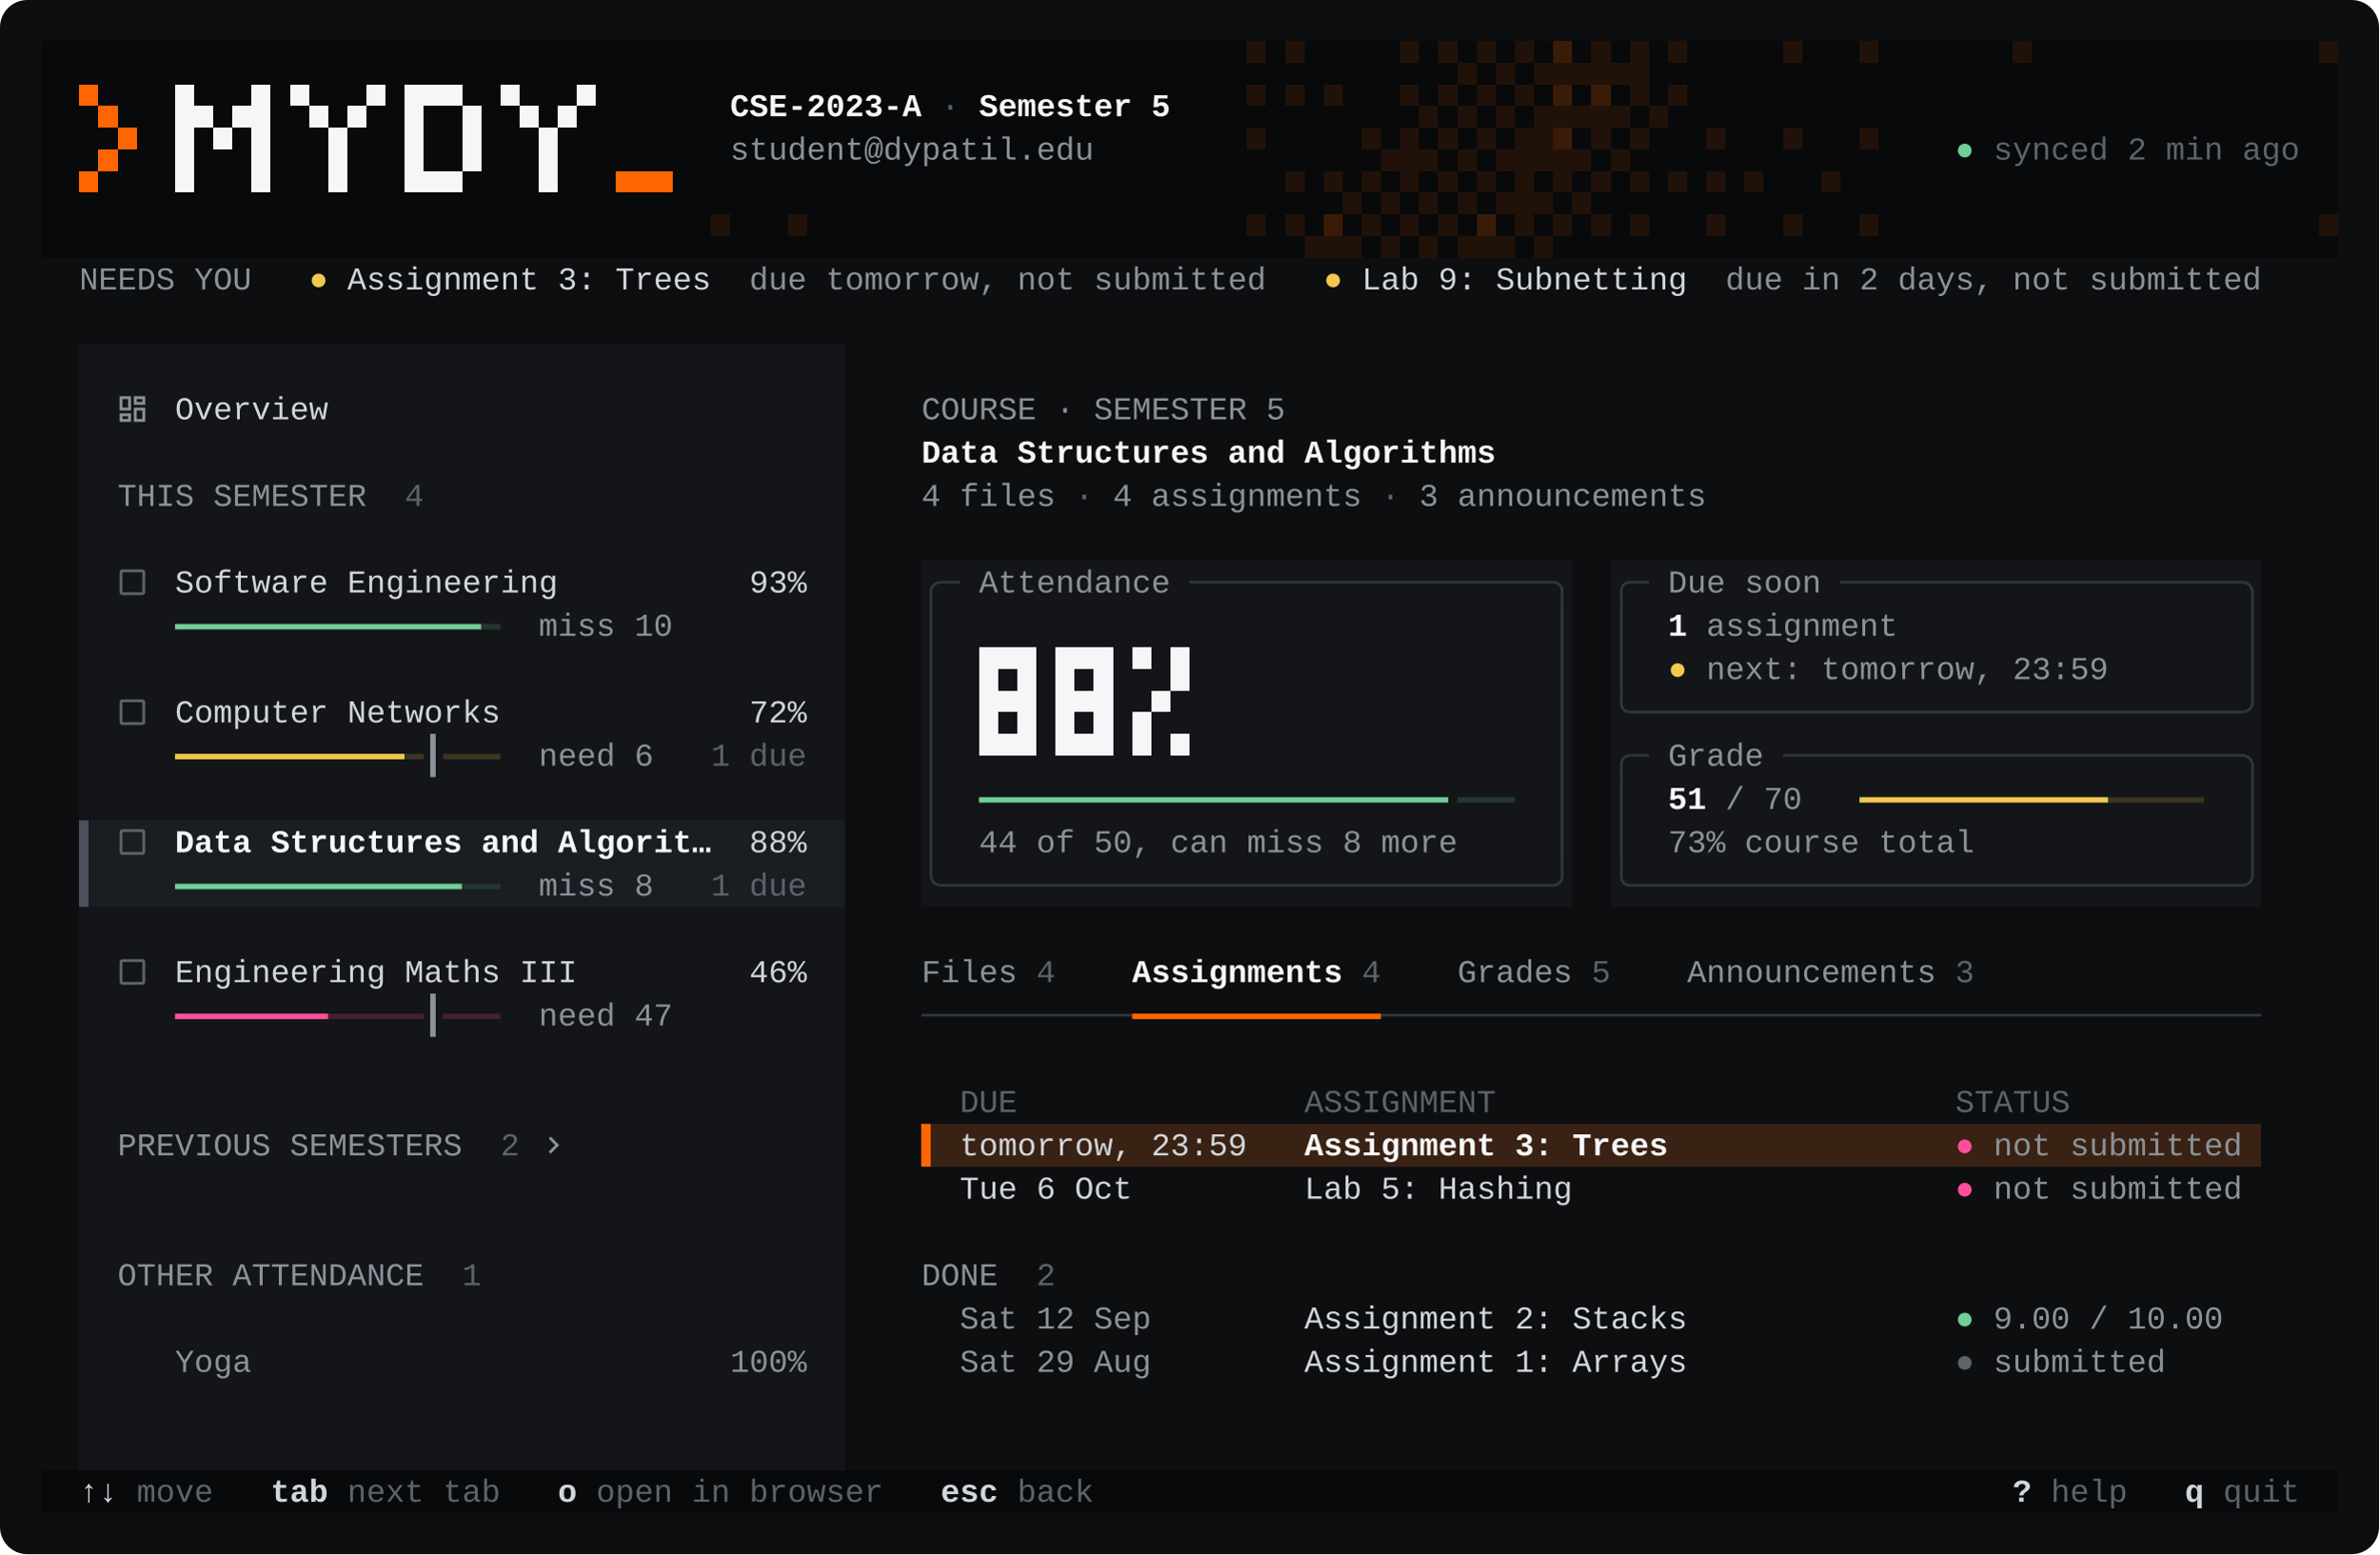
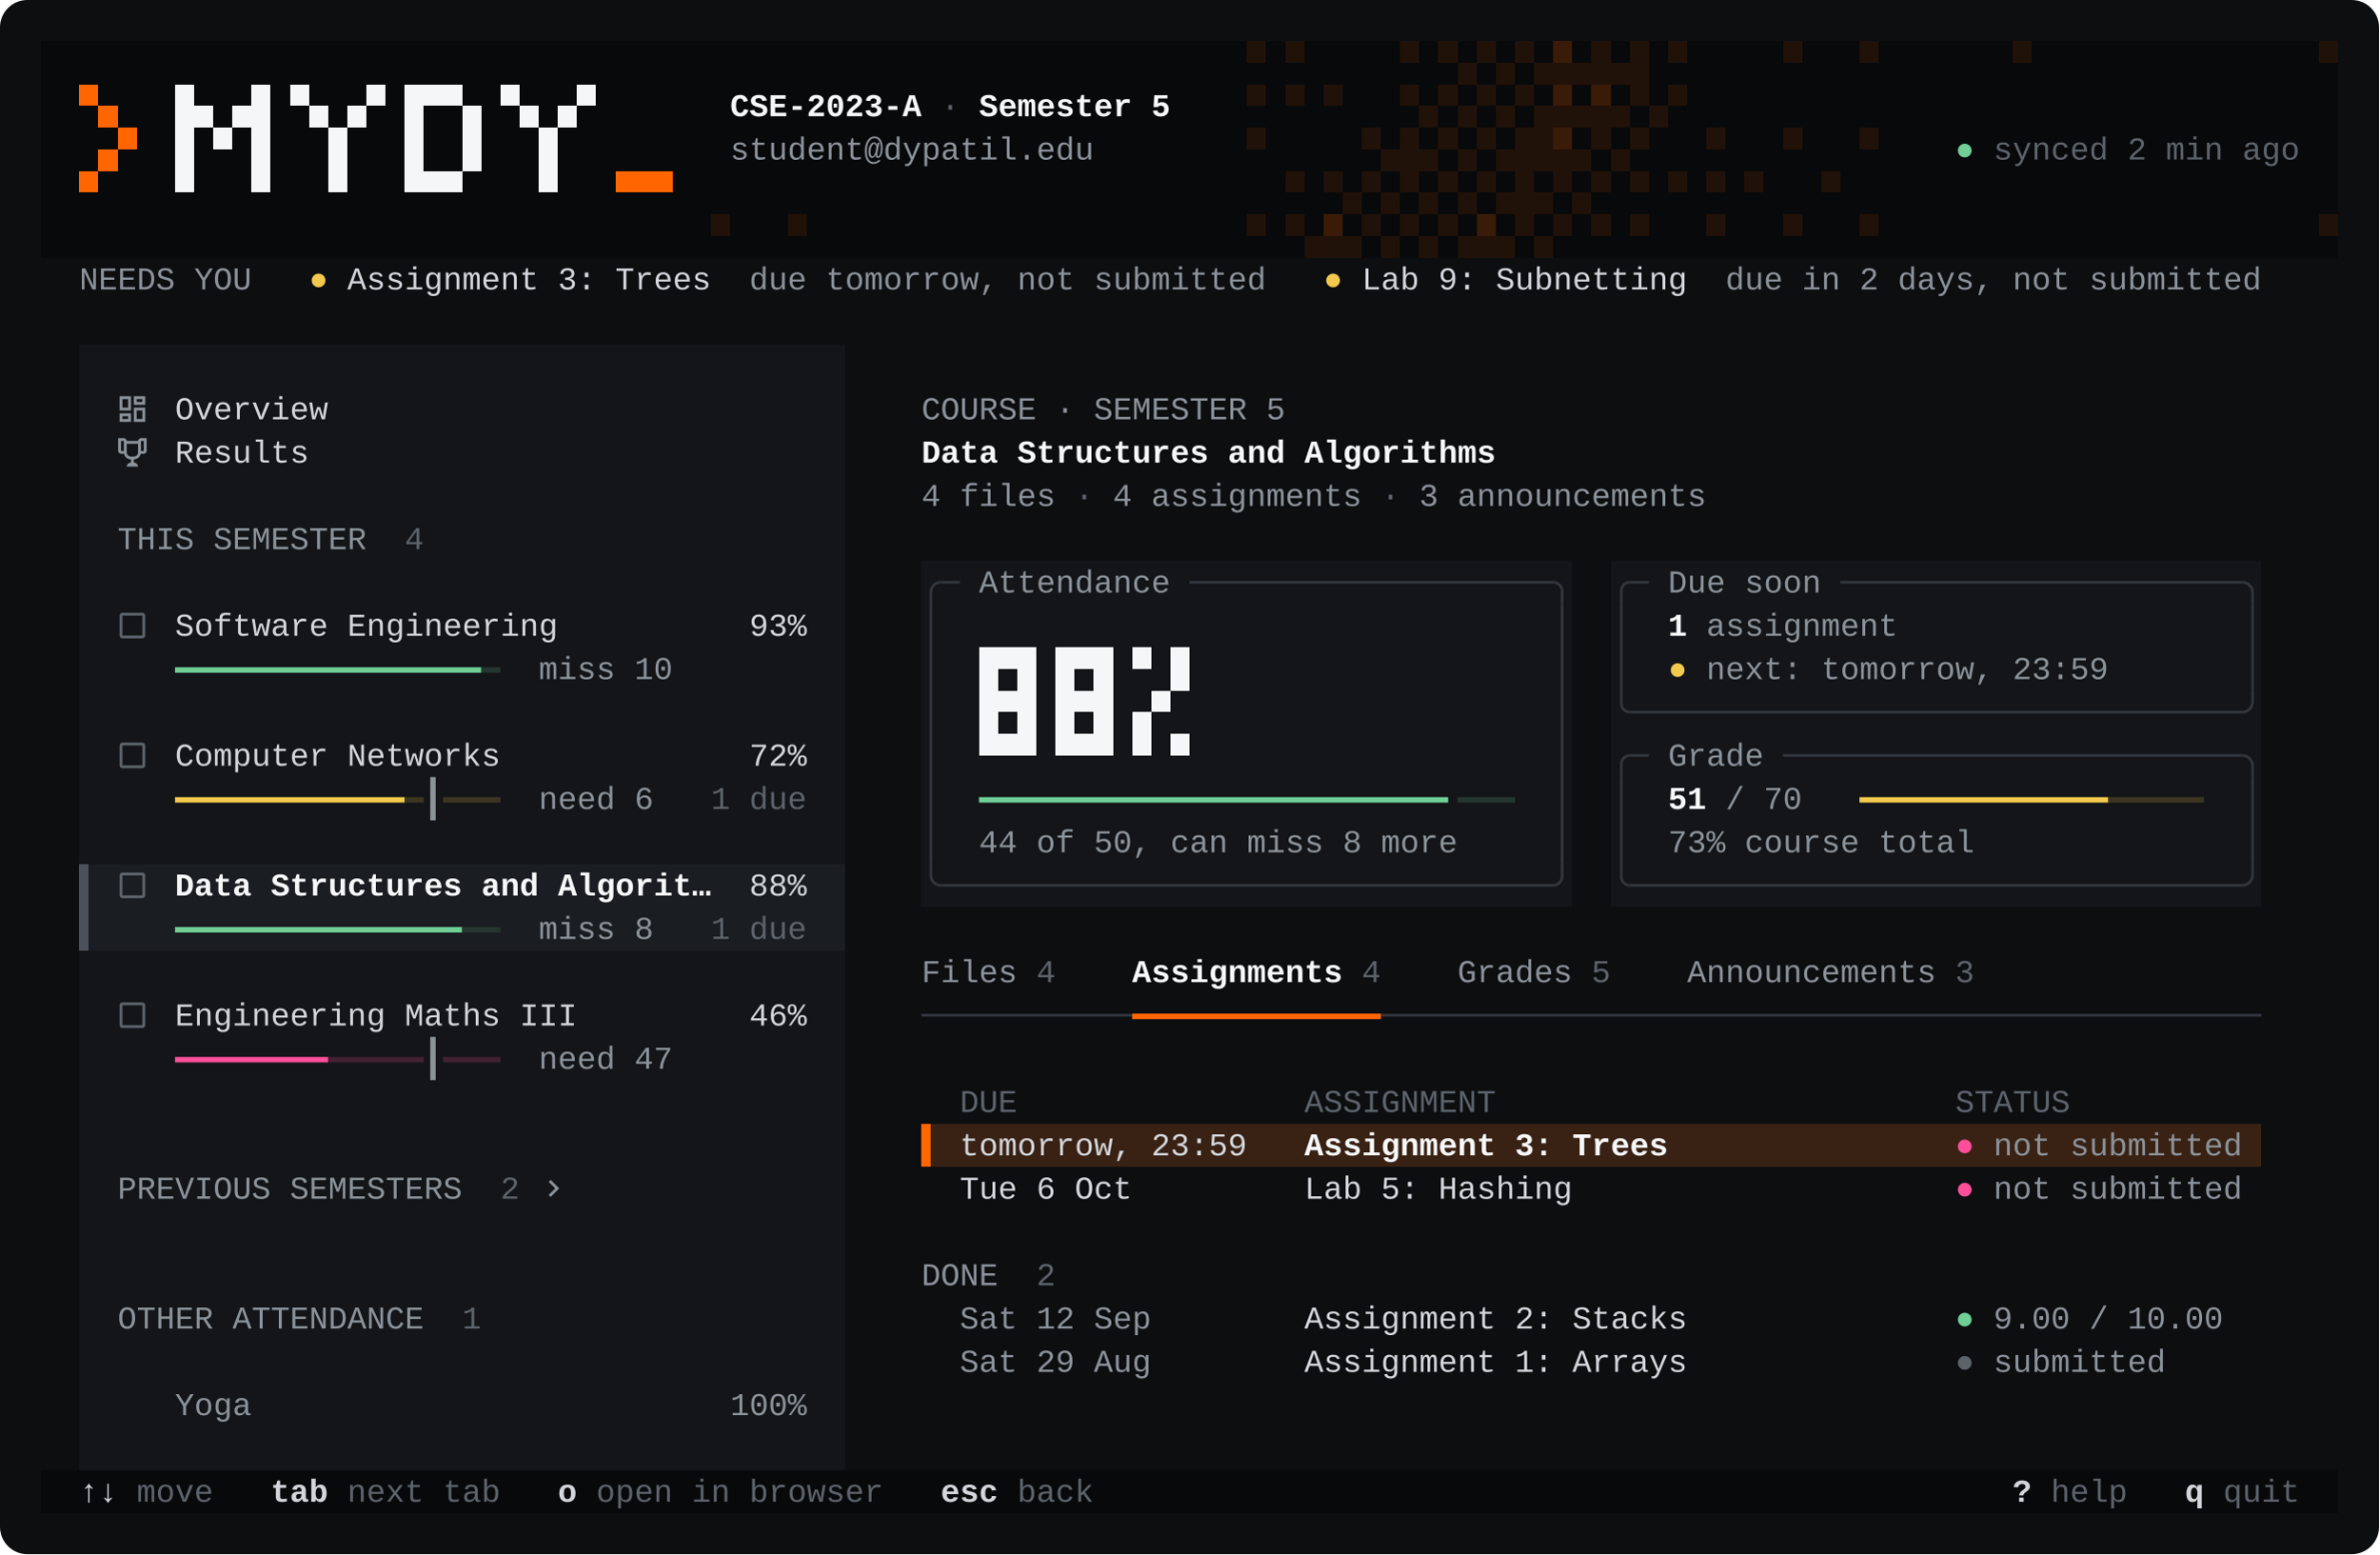
<svg xmlns="http://www.w3.org/2000/svg" width="1044" height="682" viewBox="0 0 1044 682" role="img" aria-label="MyDy LMS Helper terminal UI">
  <style>text{font-family:ui-monospace,'SF Mono',Menlo,Consolas,'Liberation Mono',monospace;font-size:14px;white-space:pre}</style>
  <rect width="1044" height="682" rx="12" fill="#0D0E10" />
  <g shape-rendering="crispEdges">
    <path fill="#08090A" d="M18 94h554.4v19h-554.4zM18 75h571.2v19h-571.2zM18 56h588v19h-588zM18 37h604.8v19h-604.8zM18 18h621.6v19h-621.6zM18 645h1008v19h-1008zM597.6 75h8.4v38h-8.4zM614.4 75h8.4v38h-8.4zM631.2 37h8.4v76h-8.4zM648 18h8.4v76h-8.4zM664.8 18h8.4v38h-8.4zM664.8 94h8.4v19h-8.4zM681.6 75h8.4v19h-8.4zM681.6 94h344.4v19h-344.4zM698.4 56h8.4v19h-8.4zM698.4 75h327.6v19h-327.6zM715.2 37h8.4v19h-8.4zM715.2 56h310.8v19h-310.8zM723.6 18h302.4v19h-302.4zM732 37h294v19h-294z" />
    <path fill="#211209" d="M572.4 94h25.2v19h-25.2zM589.2 75h8.4v19h-8.4zM606 75h8.4v38h-8.4zM606 56h25.2v19h-25.2zM622.8 37h8.4v19h-8.4zM622.8 75h8.4v38h-8.4zM639.6 18h8.4v76h-8.4zM639.6 94h25.2v19h-25.2zM656.4 18h8.4v38h-8.4zM656.4 75h25.2v19h-25.2zM656.4 56h42v19h-42zM673.2 94h8.4v19h-8.4zM673.2 37h42v19h-42zM673.2 18h50.4v19h-50.4zM690 75h8.4v19h-8.4zM706.8 56h8.4v19h-8.4zM723.6 37h8.4v19h-8.4z" />
-     <path fill="#131518" d="M34.8 151h336v209h-336zM34.8 398h336v247h-336zM404.4 246h285.6v152h-285.6zM706.8 246h285.6v152h-285.6z" />
-     <path fill="#1A1D21" d="M34.8 360h336v38h-336z" />
+     <path fill="#131518" d="M34.8 151h336v228h-336zM34.8 417h336v228h-336zM404.4 246h285.6v152h-285.6zM706.8 246h285.6v152h-285.6z" />
+     <path fill="#1A1D21" d="M34.8 379h336v38h-336z" />
    <path fill="#392214" d="M404.4 493h588v19h-588z" />
    <path fill="#211209" d="M312 94h8.4v9.5h-8.4zM345.6 94h8.4v9.5h-8.4zM547.2 18h8.4v9.5h-8.4zM547.2 37h8.4v9.5h-8.4zM547.2 56h8.4v9.5h-8.4zM547.2 94h8.4v9.5h-8.4zM564 18h8.4v9.5h-8.4zM564 37h8.4v9.5h-8.4zM564 75h8.4v9.5h-8.4zM564 94h8.4v9.5h-8.4zM580.8 37h8.4v9.5h-8.4zM580.8 75h8.4v9.5h-8.4zM597.6 56h8.4v9.5h-8.4zM597.6 75h8.4v9.5h-8.4zM597.6 94h8.4v9.5h-8.4zM614.4 18h8.4v9.5h-8.4zM614.4 37h8.4v9.5h-8.4zM614.4 75h8.4v9.5h-8.4zM614.4 94h8.4v9.5h-8.4zM631.2 18h8.4v9.5h-8.4zM631.2 37h8.4v9.5h-8.4zM631.2 56h8.4v9.5h-8.4zM631.2 75h8.4v9.5h-8.4zM631.2 94h8.4v9.5h-8.4zM648 18h8.4v9.5h-8.4zM648 37h8.4v9.5h-8.4zM648 56h8.4v9.5h-8.4zM648 75h8.4v9.5h-8.4zM664.8 18h8.4v9.5h-8.4zM664.8 37h8.4v9.5h-8.4zM664.8 94h8.4v9.5h-8.4zM681.6 75h8.4v9.5h-8.4zM681.6 94h8.4v9.5h-8.4zM698.4 56h8.4v9.5h-8.4zM698.4 75h8.4v9.5h-8.4zM698.4 94h8.4v9.5h-8.4zM715.2 37h8.4v9.5h-8.4zM715.2 56h8.4v9.5h-8.4zM715.2 75h8.4v9.5h-8.4zM715.2 94h8.4v9.5h-8.4zM732 18h8.4v9.5h-8.4zM732 37h8.4v9.5h-8.4zM732 75h8.4v9.5h-8.4zM748.8 56h8.4v9.5h-8.4zM748.8 75h8.4v9.5h-8.4zM748.8 94h8.4v9.5h-8.4zM765.6 75h8.4v9.5h-8.4zM782.4 18h8.4v9.5h-8.4zM782.4 56h8.4v9.5h-8.4zM782.4 94h8.4v9.5h-8.4zM799.2 75h8.4v9.5h-8.4zM816 18h8.4v9.5h-8.4zM816 56h8.4v9.5h-8.4zM816 94h8.4v9.5h-8.4zM883.2 18h8.4v9.5h-8.4zM1017.6 18h8.4v9.5h-8.4zM1017.6 94h8.4v9.5h-8.4z" />
    <path fill="#08090A" d="M572.4 94h8.4v9.5h-8.4zM589.2 75h8.4v9.5h-8.4zM589.2 94h8.4v9.5h-8.4zM606 56h8.4v9.5h-8.4zM606 75h8.4v9.5h-8.4zM606 94h8.4v9.5h-8.4zM622.8 37h8.4v9.5h-8.4zM622.8 56h8.4v9.5h-8.4zM622.8 75h8.4v9.5h-8.4zM622.8 94h8.4v9.5h-8.4zM639.6 18h8.4v9.5h-8.4zM639.6 37h8.4v9.5h-8.4zM639.6 56h8.4v9.5h-8.4zM639.6 75h8.4v9.5h-8.4zM639.6 94h8.4v9.5h-8.4zM656.4 18h8.4v9.5h-8.4zM656.4 37h8.4v9.5h-8.4zM656.4 56h8.4v9.5h-8.4zM656.4 75h8.4v9.5h-8.4zM656.4 94h8.4v9.5h-8.4zM673.2 18h8.4v9.5h-8.4zM673.2 37h8.4v9.5h-8.4zM673.2 75h8.4v9.5h-8.4zM673.2 94h8.4v9.5h-8.4zM690 18h8.4v9.5h-8.4zM690 37h8.4v9.5h-8.4zM690 56h8.4v9.5h-8.4zM690 75h8.4v9.5h-8.4zM706.8 18h8.4v9.5h-8.4zM706.8 37h8.4v9.5h-8.4zM706.8 56h8.4v9.5h-8.4zM723.6 37h8.4v9.5h-8.4z" />
    <path fill="#391B08" d="M580.8 94h8.4v9.5h-8.4zM648 94h8.4v9.5h-8.4zM681.6 18h8.4v9.5h-8.4zM681.6 37h8.4v9.5h-8.4zM681.6 56h8.4v9.5h-8.4zM698.4 37h8.4v9.5h-8.4z" />
    <path fill="#FF6500" d="M34.8 37h8.4v9.5h-8.4zM34.8 75h8.4v9.5h-8.4zM43.2 46.5h8.4v9.5h-8.4zM43.2 65.5h8.4v9.5h-8.4zM51.6 56h8.4v9.5h-8.4zM270 75h25.2v9.5h-25.2zM404.4 493h4.2v19h-4.2z" />
    <path fill="#F5F6F7" d="M76.8 37h8.4v47.5h-8.4zM85.2 46.5h8.4v9.5h-8.4zM93.6 56h8.4v9.5h-8.4zM102 46.5h8.4v9.5h-8.4zM110.4 37h8.4v47.5h-8.4zM127.2 37h8.4v9.5h-8.4zM135.6 46.5h8.4v9.5h-8.4zM144 56h8.4v28.5h-8.4zM152.4 46.5h8.4v9.5h-8.4zM160.8 37h8.4v9.5h-8.4zM177.6 37h8.4v38h-8.4zM177.6 75h25.2v9.5h-25.2zM186 37h16.8v9.5h-16.8zM202.8 46.5h8.4v28.5h-8.4zM219.6 37h8.4v9.5h-8.4zM228 46.5h8.4v9.5h-8.4zM236.4 56h8.4v28.5h-8.4zM244.8 46.5h8.4v9.5h-8.4zM253.2 37h8.4v9.5h-8.4zM429.6 284h8.4v38h-8.4zM429.6 322h25.2v9.5h-25.2zM438 284h8.4v9.5h-8.4zM438 303h8.4v9.5h-8.4zM446.4 284h8.4v38h-8.4zM463.2 284h8.4v38h-8.4zM463.2 322h25.2v9.5h-25.2zM471.6 284h8.4v9.5h-8.4zM471.6 303h8.4v9.5h-8.4zM480 284h8.4v38h-8.4zM496.8 284h8.4v9.5h-8.4zM496.8 312.5h8.4v19h-8.4zM505.2 303h8.4v9.5h-8.4zM513.6 284h8.4v19h-8.4zM513.6 322h8.4v9.5h-8.4z" />
-     <path fill="#4A515A" d="M34.8 360h4.2v38h-4.2z" />
+     <path fill="#4A515A" d="M34.8 379h4.2v38h-4.2z" />
  </g>
  <path fill="#31363D" d="M404.4 444.9h92.4v1.2h-92.4zM407.9 265h1.2v114h-1.2zM412.8 254.9h8.4v1.2h-8.4zM412.8 387.9h268.8v1.2h-268.8zM522 254.9h159.6v1.2h-159.6zM606 444.9h386.4v1.2h-386.4zM684.9 265h1.2v114h-1.2zM710.9 265h1.2v38h-1.2zM710.9 341h1.2v38h-1.2zM715.2 254.9h8.4v1.2h-8.4zM715.2 330.9h8.4v1.2h-8.4zM715.2 311.9h268.8v1.2h-268.8zM715.2 387.9h268.8v1.2h-268.8zM782.4 330.9h201.6v1.2h-201.6zM807.6 254.9h176.4v1.2h-176.4zM987.9 265h1.2v38h-1.2zM987.9 341h1.2v38h-1.2z" />
-   <path fill="#6FCF97" d="M76.8 387.8h126v2.4h-126zM76.8 273.8h134.4v2.4h-134.4zM429.6 349.8h205.9v2.4h-205.9z" />
-   <path fill="#24362F" d="M202.8 387.8h16.8v2.4h-16.8zM211.2 273.8h8.4v2.4h-8.4zM639.6 349.8h25.2v2.4h-25.2z" />
-   <path fill="#F2C94C" d="M76.8 330.8h100.8v2.4h-100.8zM816 349.8h109.2v2.4h-109.2z" />
-   <path fill="#3B3521" d="M177.6 330.8h8.4v2.4h-8.4zM194.4 330.8h25.2v2.4h-25.2zM925.2 349.8h42v2.4h-42z" />
-   <path fill="#8B929A" d="M188.8 322h2.4v19h-2.4zM188.8 436h2.4v19h-2.4z" />
-   <path fill="#FF4F9A" d="M76.8 444.8h67.2v2.4h-67.2z" />
-   <path fill="#422132" d="M144 444.8h42v2.4h-42zM194.4 444.8h25.2v2.4h-25.2z" />
+   <path fill="#6FCF97" d="M76.8 406.8h126v2.4h-126zM76.8 292.8h134.4v2.4h-134.4zM429.6 349.8h205.9v2.4h-205.9z" />
+   <path fill="#24362F" d="M202.8 406.8h16.8v2.4h-16.8zM211.2 292.8h8.4v2.4h-8.4zM639.6 349.8h25.2v2.4h-25.2z" />
+   <path fill="#F2C94C" d="M76.8 349.8h100.8v2.4h-100.8zM816 349.8h109.2v2.4h-109.2z" />
+   <path fill="#3B3521" d="M177.6 349.8h8.4v2.4h-8.4zM194.4 349.8h25.2v2.4h-25.2zM925.2 349.8h42v2.4h-42z" />
+   <path fill="#8B929A" d="M188.8 341h2.4v19h-2.4zM188.8 455h2.4v19h-2.4z" />
  <path fill="#FF6500" d="M496.8 444.8h109.2v2.4h-109.2z" />
+   <path fill="#FF4F9A" d="M76.8 463.8h67.2v2.4h-67.2z" />
+   <path fill="#422132" d="M144 463.8h42v2.4h-42zM194.4 463.8h25.2v2.4h-25.2z" />
  <g fill="none" stroke-width="1.2">
    <path stroke="#31363D" d="M412.8 255.5A4.3 4.3 0 0 0 408.5 259.8V265M681.6 255.5A3.9 3.9 0 0 1 685.5 259.4V265M715.2 255.5A3.7 3.7 0 0 0 711.5 259.2V265M984 255.5A4.5 4.5 0 0 1 988.5 260V265M715.2 312.5A3.7 3.7 0 0 1 711.5 308.8V303M984 312.5A4.5 4.5 0 0 0 988.5 308V303M715.2 331.5A3.7 3.7 0 0 0 711.5 335.2V341M984 331.5A4.5 4.5 0 0 1 988.5 336V341M412.8 388.5A4.3 4.3 0 0 1 408.5 384.2V379M681.6 388.5A3.9 3.9 0 0 0 685.5 384.6V379M715.2 388.5A3.7 3.7 0 0 1 711.5 384.8V379M984 388.5A4.5 4.5 0 0 0 988.5 384V379" />
  </g>
  <text x="320.4" y="51" fill="#F5F6F7" font-weight="700" textLength="84.0" lengthAdjust="spacing" xml:space="preserve">CSE-2023-A</text>
  <text x="412.8" y="51" fill="#5C636B" textLength="8.4" lengthAdjust="spacing" xml:space="preserve">·</text>
  <text x="429.6" y="51" fill="#F5F6F7" font-weight="700" textLength="84.0" lengthAdjust="spacing" xml:space="preserve">Semester 5</text>
  <text x="320.4" y="70" fill="#8B929A" textLength="159.6" lengthAdjust="spacing" xml:space="preserve">student@dypatil.edu</text>
  <text x="858.0" y="70" fill="#6FCF97" textLength="8.4" lengthAdjust="spacing" xml:space="preserve">●</text>
  <text x="874.8" y="70" fill="#5C636B" textLength="134.4" lengthAdjust="spacing" xml:space="preserve">synced 2 min ago</text>
  <text x="34.8" y="127" fill="#8B929A" textLength="75.6" lengthAdjust="spacing" xml:space="preserve">NEEDS YOU</text>
  <text x="135.6" y="127" fill="#F2C94C" textLength="8.4" lengthAdjust="spacing" xml:space="preserve">●</text>
  <text x="152.4" y="127" fill="#D2D6DB" textLength="159.6" lengthAdjust="spacing" xml:space="preserve">Assignment 3: Trees</text>
  <text x="328.8" y="127" fill="#8B929A" textLength="226.8" lengthAdjust="spacing" xml:space="preserve">due tomorrow, not submitted</text>
  <text x="580.8" y="127" fill="#F2C94C" textLength="8.4" lengthAdjust="spacing" xml:space="preserve">●</text>
  <text x="597.6" y="127" fill="#D2D6DB" textLength="142.8" lengthAdjust="spacing" xml:space="preserve">Lab 9: Subnetting</text>
  <text x="757.2" y="127" fill="#8B929A" textLength="235.2" lengthAdjust="spacing" xml:space="preserve">due in 2 days, not submitted</text>
  <path d="M19,5V7H15V5H19M9,5V11H5V5H9M19,13V19H15V13H19M9,17V19H5V17H9M21,3H13V9H21V3M11,3H3V13H11V3M21,11H13V21H21V11M11,15H3V21H11V15Z" fill="#8B929A" transform="translate(50.6 172.0) scale(0.625)" />
  <text x="76.8" y="184" fill="#D2D6DB" textLength="67.2" lengthAdjust="spacing" xml:space="preserve">Overview</text>
  <text x="404.4" y="184" fill="#8B929A" textLength="159.6" lengthAdjust="spacing" xml:space="preserve">COURSE · SEMESTER 5</text>
+   <path d="M18 2C17.1 2 16 3 16 4H8C8 3 6.9 2 6 2H2V11C2 12 3 13 4 13H6.2C6.6 15 7.9 16.7 11 17V19.08C8 19.54 8 22 8 22H16C16 22 16 19.54 13 19.08V17C16.1 16.7 17.4 15 17.8 13H20C21 13 22 12 22 11V2H18M6 11H4V4H6V11M16 11.5C16 13.43 15.42 15 12 15C8.59 15 8 13.43 8 11.5V6H16V11.5M20 11H18V4H20V11Z" fill="#8B929A" transform="translate(50.6 191.0) scale(0.625)" />
+   <text x="76.8" y="203" fill="#D2D6DB" textLength="58.8" lengthAdjust="spacing" xml:space="preserve">Results</text>
  <text x="404.4" y="203" fill="#F5F6F7" font-weight="700" textLength="252.0" lengthAdjust="spacing" xml:space="preserve">Data Structures and Algorithms</text>
-   <text x="51.6" y="222" fill="#8B929A" textLength="109.2" lengthAdjust="spacing" xml:space="preserve">THIS SEMESTER</text>
-   <text x="177.6" y="222" fill="#5C636B" textLength="8.4" lengthAdjust="spacing" xml:space="preserve">4</text>
  <text x="404.4" y="222" fill="#8B929A" textLength="58.8" lengthAdjust="spacing" xml:space="preserve">4 files</text>
  <text x="471.6" y="222" fill="#5C636B" textLength="8.4" lengthAdjust="spacing" xml:space="preserve">·</text>
  <text x="488.4" y="222" fill="#8B929A" textLength="109.2" lengthAdjust="spacing" xml:space="preserve">4 assignments</text>
  <text x="606.0" y="222" fill="#5C636B" textLength="8.4" lengthAdjust="spacing" xml:space="preserve">·</text>
  <text x="622.8" y="222" fill="#8B929A" textLength="126.0" lengthAdjust="spacing" xml:space="preserve">3 announcements</text>
-   <path d="M19,3H5C3.89,3 3,3.89 3,5V19A2,2 0 0,0 5,21H19A2,2 0 0,0 21,19V5C21,3.89 20.1,3 19,3M19,5V19H5V5H19Z" fill="#5C636B" transform="translate(50.6 248.0) scale(0.625)" />
-   <text x="76.8" y="260" fill="#D2D6DB" textLength="277.2" lengthAdjust="spacing" xml:space="preserve">Software Engineering          93%</text>
+   <text x="51.6" y="241" fill="#8B929A" textLength="109.2" lengthAdjust="spacing" xml:space="preserve">THIS SEMESTER</text>
+   <text x="177.6" y="241" fill="#5C636B" textLength="8.4" lengthAdjust="spacing" xml:space="preserve">4</text>
  <text x="429.6" y="260" fill="#8B929A" textLength="84.0" lengthAdjust="spacing" xml:space="preserve">Attendance</text>
  <text x="732.0" y="260" fill="#8B929A" textLength="67.2" lengthAdjust="spacing" xml:space="preserve">Due soon</text>
-   <text x="236.4" y="279" fill="#8B929A" textLength="58.8" lengthAdjust="spacing" xml:space="preserve">miss 10</text>
+   <path d="M19,3H5C3.89,3 3,3.89 3,5V19A2,2 0 0,0 5,21H19A2,2 0 0,0 21,19V5C21,3.89 20.1,3 19,3M19,5V19H5V5H19Z" fill="#5C636B" transform="translate(50.6 267.0) scale(0.625)" />
+   <text x="76.8" y="279" fill="#D2D6DB" textLength="277.2" lengthAdjust="spacing" xml:space="preserve">Software Engineering          93%</text>
  <text x="732.0" y="279" fill="#F5F6F7" font-weight="700" textLength="8.4" lengthAdjust="spacing" xml:space="preserve">1</text>
  <text x="748.8" y="279" fill="#8B929A" textLength="84.0" lengthAdjust="spacing" xml:space="preserve">assignment</text>
+   <text x="236.4" y="298" fill="#8B929A" textLength="58.8" lengthAdjust="spacing" xml:space="preserve">miss 10</text>
  <text x="732.0" y="298" fill="#F2C94C" textLength="8.4" lengthAdjust="spacing" xml:space="preserve">●</text>
  <text x="748.8" y="298" fill="#8B929A" textLength="176.4" lengthAdjust="spacing" xml:space="preserve">next: tomorrow, 23:59</text>
-   <path d="M19,3H5C3.89,3 3,3.89 3,5V19A2,2 0 0,0 5,21H19A2,2 0 0,0 21,19V5C21,3.89 20.1,3 19,3M19,5V19H5V5H19Z" fill="#5C636B" transform="translate(50.6 305.0) scale(0.625)" />
-   <text x="76.8" y="317" fill="#D2D6DB" textLength="277.2" lengthAdjust="spacing" xml:space="preserve">Computer Networks             72%</text>
-   <text x="236.4" y="336" fill="#8B929A" textLength="50.4" lengthAdjust="spacing" xml:space="preserve">need 6</text>
-   <text x="312.0" y="336" fill="#5C636B" textLength="42.0" lengthAdjust="spacing" xml:space="preserve">1 due</text>
+   <path d="M19,3H5C3.89,3 3,3.89 3,5V19A2,2 0 0,0 5,21H19A2,2 0 0,0 21,19V5C21,3.89 20.1,3 19,3M19,5V19H5V5H19Z" fill="#5C636B" transform="translate(50.6 324.0) scale(0.625)" />
+   <text x="76.8" y="336" fill="#D2D6DB" textLength="277.2" lengthAdjust="spacing" xml:space="preserve">Computer Networks             72%</text>
  <text x="732.0" y="336" fill="#8B929A" textLength="42.0" lengthAdjust="spacing" xml:space="preserve">Grade</text>
+   <text x="236.4" y="355" fill="#8B929A" textLength="50.4" lengthAdjust="spacing" xml:space="preserve">need 6</text>
+   <text x="312.0" y="355" fill="#5C636B" textLength="42.0" lengthAdjust="spacing" xml:space="preserve">1 due</text>
  <text x="732.0" y="355" fill="#F5F6F7" font-weight="700" textLength="16.8" lengthAdjust="spacing" xml:space="preserve">51</text>
  <text x="757.2" y="355" fill="#8B929A" textLength="33.6" lengthAdjust="spacing" xml:space="preserve">/ 70</text>
-   <path d="M19,3H5C3.89,3 3,3.89 3,5V19A2,2 0 0,0 5,21H19A2,2 0 0,0 21,19V5C21,3.89 20.1,3 19,3M19,5V19H5V5H19Z" fill="#5C636B" transform="translate(50.6 362.0) scale(0.625)" />
-   <text x="76.8" y="374" fill="#F5F6F7" font-weight="700" textLength="235.2" lengthAdjust="spacing" xml:space="preserve">Data Structures and Algorit…</text>
-   <text x="328.8" y="374" fill="#D2D6DB" textLength="25.2" lengthAdjust="spacing" xml:space="preserve">88%</text>
  <text x="429.6" y="374" fill="#8B929A" textLength="210.0" lengthAdjust="spacing" xml:space="preserve">44 of 50, can miss 8 more</text>
  <text x="732.0" y="374" fill="#8B929A" textLength="134.4" lengthAdjust="spacing" xml:space="preserve">73% course total</text>
-   <text x="236.4" y="393" fill="#8B929A" textLength="50.4" lengthAdjust="spacing" xml:space="preserve">miss 8</text>
-   <text x="312.0" y="393" fill="#5C636B" textLength="42.0" lengthAdjust="spacing" xml:space="preserve">1 due</text>
-   <path d="M19,3H5C3.89,3 3,3.89 3,5V19A2,2 0 0,0 5,21H19A2,2 0 0,0 21,19V5C21,3.89 20.1,3 19,3M19,5V19H5V5H19Z" fill="#5C636B" transform="translate(50.6 419.0) scale(0.625)" />
-   <text x="76.8" y="431" fill="#D2D6DB" textLength="277.2" lengthAdjust="spacing" xml:space="preserve">Engineering Maths III         46%</text>
+   <path d="M19,3H5C3.89,3 3,3.89 3,5V19A2,2 0 0,0 5,21H19A2,2 0 0,0 21,19V5C21,3.89 20.1,3 19,3M19,5V19H5V5H19Z" fill="#5C636B" transform="translate(50.6 381.0) scale(0.625)" />
+   <text x="76.8" y="393" fill="#F5F6F7" font-weight="700" textLength="235.2" lengthAdjust="spacing" xml:space="preserve">Data Structures and Algorit…</text>
+   <text x="328.8" y="393" fill="#D2D6DB" textLength="25.2" lengthAdjust="spacing" xml:space="preserve">88%</text>
+   <text x="236.4" y="412" fill="#8B929A" textLength="50.4" lengthAdjust="spacing" xml:space="preserve">miss 8</text>
+   <text x="312.0" y="412" fill="#5C636B" textLength="42.0" lengthAdjust="spacing" xml:space="preserve">1 due</text>
  <text x="404.4" y="431" fill="#8B929A" textLength="42.0" lengthAdjust="spacing" xml:space="preserve">Files</text>
  <text x="454.8" y="431" fill="#5C636B" textLength="8.4" lengthAdjust="spacing" xml:space="preserve">4</text>
  <text x="496.8" y="431" fill="#F5F6F7" font-weight="700" textLength="92.4" lengthAdjust="spacing" xml:space="preserve">Assignments</text>
  <text x="597.6" y="431" fill="#5C636B" textLength="8.4" lengthAdjust="spacing" xml:space="preserve">4</text>
  <text x="639.6" y="431" fill="#8B929A" textLength="50.4" lengthAdjust="spacing" xml:space="preserve">Grades</text>
  <text x="698.4" y="431" fill="#5C636B" textLength="8.4" lengthAdjust="spacing" xml:space="preserve">5</text>
  <text x="740.4" y="431" fill="#8B929A" textLength="109.2" lengthAdjust="spacing" xml:space="preserve">Announcements</text>
  <text x="858.0" y="431" fill="#5C636B" textLength="8.4" lengthAdjust="spacing" xml:space="preserve">3</text>
-   <text x="236.4" y="450" fill="#8B929A" textLength="58.8" lengthAdjust="spacing" xml:space="preserve">need 47</text>
+   <path d="M19,3H5C3.89,3 3,3.89 3,5V19A2,2 0 0,0 5,21H19A2,2 0 0,0 21,19V5C21,3.89 20.1,3 19,3M19,5V19H5V5H19Z" fill="#5C636B" transform="translate(50.6 438.0) scale(0.625)" />
+   <text x="76.8" y="450" fill="#D2D6DB" textLength="277.2" lengthAdjust="spacing" xml:space="preserve">Engineering Maths III         46%</text>
+   <text x="236.4" y="469" fill="#8B929A" textLength="58.8" lengthAdjust="spacing" xml:space="preserve">need 47</text>
  <text x="421.2" y="488" fill="#5C636B" textLength="487.2" lengthAdjust="spacing" xml:space="preserve">DUE               ASSIGNMENT                        STATUS</text>
-   <text x="51.6" y="507" fill="#8B929A" textLength="151.2" lengthAdjust="spacing" xml:space="preserve">PREVIOUS SEMESTERS</text>
-   <text x="219.6" y="507" fill="#5C636B" textLength="8.4" lengthAdjust="spacing" xml:space="preserve">2</text>
-   <path d="M8.59,16.58L13.17,12L8.59,7.41L10,6L16,12L10,18L8.59,16.58Z" fill="#8B929A" transform="translate(235.4 495.0) scale(0.625)" />
  <text x="421.2" y="507" fill="#D2D6DB" textLength="126.0" lengthAdjust="spacing" xml:space="preserve">tomorrow, 23:59</text>
  <text x="572.4" y="507" fill="#F5F6F7" font-weight="700" textLength="159.6" lengthAdjust="spacing" xml:space="preserve">Assignment 3: Trees</text>
  <text x="858.0" y="507" fill="#FF4F9A" textLength="8.4" lengthAdjust="spacing" xml:space="preserve">●</text>
  <text x="874.8" y="507" fill="#8B929A" textLength="109.2" lengthAdjust="spacing" xml:space="preserve">not submitted</text>
+   <text x="51.6" y="526" fill="#8B929A" textLength="151.2" lengthAdjust="spacing" xml:space="preserve">PREVIOUS SEMESTERS</text>
+   <text x="219.6" y="526" fill="#5C636B" textLength="8.4" lengthAdjust="spacing" xml:space="preserve">2</text>
+   <path d="M8.59,16.58L13.17,12L8.59,7.41L10,6L16,12L10,18L8.59,16.58Z" fill="#8B929A" transform="translate(235.4 514.0) scale(0.625)" />
  <text x="421.2" y="526" fill="#D2D6DB" textLength="268.8" lengthAdjust="spacing" xml:space="preserve">Tue 6 Oct         Lab 5: Hashing</text>
  <text x="858.0" y="526" fill="#FF4F9A" textLength="8.4" lengthAdjust="spacing" xml:space="preserve">●</text>
  <text x="874.8" y="526" fill="#8B929A" textLength="109.2" lengthAdjust="spacing" xml:space="preserve">not submitted</text>
-   <text x="51.6" y="564" fill="#8B929A" textLength="134.4" lengthAdjust="spacing" xml:space="preserve">OTHER ATTENDANCE</text>
-   <text x="202.8" y="564" fill="#5C636B" textLength="8.4" lengthAdjust="spacing" xml:space="preserve">1</text>
  <text x="404.4" y="564" fill="#8B929A" textLength="33.6" lengthAdjust="spacing" xml:space="preserve">DONE</text>
  <text x="454.8" y="564" fill="#5C636B" textLength="8.4" lengthAdjust="spacing" xml:space="preserve">2</text>
+   <text x="51.6" y="583" fill="#8B929A" textLength="134.4" lengthAdjust="spacing" xml:space="preserve">OTHER ATTENDANCE</text>
+   <text x="202.8" y="583" fill="#5C636B" textLength="8.4" lengthAdjust="spacing" xml:space="preserve">1</text>
  <text x="421.2" y="583" fill="#8B929A" textLength="84.0" lengthAdjust="spacing" xml:space="preserve">Sat 12 Sep</text>
  <text x="572.4" y="583" fill="#D2D6DB" textLength="168.0" lengthAdjust="spacing" xml:space="preserve">Assignment 2: Stacks</text>
  <text x="858.0" y="583" fill="#6FCF97" textLength="8.4" lengthAdjust="spacing" xml:space="preserve">●</text>
  <text x="874.8" y="583" fill="#8B929A" textLength="100.8" lengthAdjust="spacing" xml:space="preserve">9.00 / 10.00</text>
-   <text x="76.8" y="602" fill="#8B929A" textLength="277.2" lengthAdjust="spacing" xml:space="preserve">Yoga                         100%</text>
  <text x="421.2" y="602" fill="#8B929A" textLength="84.0" lengthAdjust="spacing" xml:space="preserve">Sat 29 Aug</text>
  <text x="572.4" y="602" fill="#D2D6DB" textLength="168.0" lengthAdjust="spacing" xml:space="preserve">Assignment 1: Arrays</text>
  <text x="858.0" y="602" fill="#5C636B" textLength="8.4" lengthAdjust="spacing" xml:space="preserve">●</text>
  <text x="874.8" y="602" fill="#8B929A" textLength="75.6" lengthAdjust="spacing" xml:space="preserve">submitted</text>
+   <text x="76.8" y="621" fill="#8B929A" textLength="277.2" lengthAdjust="spacing" xml:space="preserve">Yoga                         100%</text>
  <text x="34.8" y="659" fill="#D2D6DB" font-weight="700" textLength="16.8" lengthAdjust="spacing" xml:space="preserve">↑↓</text>
  <text x="60.0" y="659" fill="#5C636B" textLength="33.6" lengthAdjust="spacing" xml:space="preserve">move</text>
  <text x="118.8" y="659" fill="#D2D6DB" font-weight="700" textLength="25.2" lengthAdjust="spacing" xml:space="preserve">tab</text>
  <text x="152.4" y="659" fill="#5C636B" textLength="67.2" lengthAdjust="spacing" xml:space="preserve">next tab</text>
  <text x="244.8" y="659" fill="#D2D6DB" font-weight="700" textLength="8.4" lengthAdjust="spacing" xml:space="preserve">o</text>
  <text x="261.6" y="659" fill="#5C636B" textLength="126.0" lengthAdjust="spacing" xml:space="preserve">open in browser</text>
  <text x="412.8" y="659" fill="#D2D6DB" font-weight="700" textLength="25.2" lengthAdjust="spacing" xml:space="preserve">esc</text>
  <text x="446.4" y="659" fill="#5C636B" textLength="33.6" lengthAdjust="spacing" xml:space="preserve">back</text>
  <text x="883.2" y="659" fill="#D2D6DB" font-weight="700" textLength="8.4" lengthAdjust="spacing" xml:space="preserve">?</text>
  <text x="900.0" y="659" fill="#5C636B" textLength="33.6" lengthAdjust="spacing" xml:space="preserve">help</text>
  <text x="958.8" y="659" fill="#D2D6DB" font-weight="700" textLength="8.4" lengthAdjust="spacing" xml:space="preserve">q</text>
  <text x="975.6" y="659" fill="#5C636B" textLength="33.6" lengthAdjust="spacing" xml:space="preserve">quit</text>
</svg>
